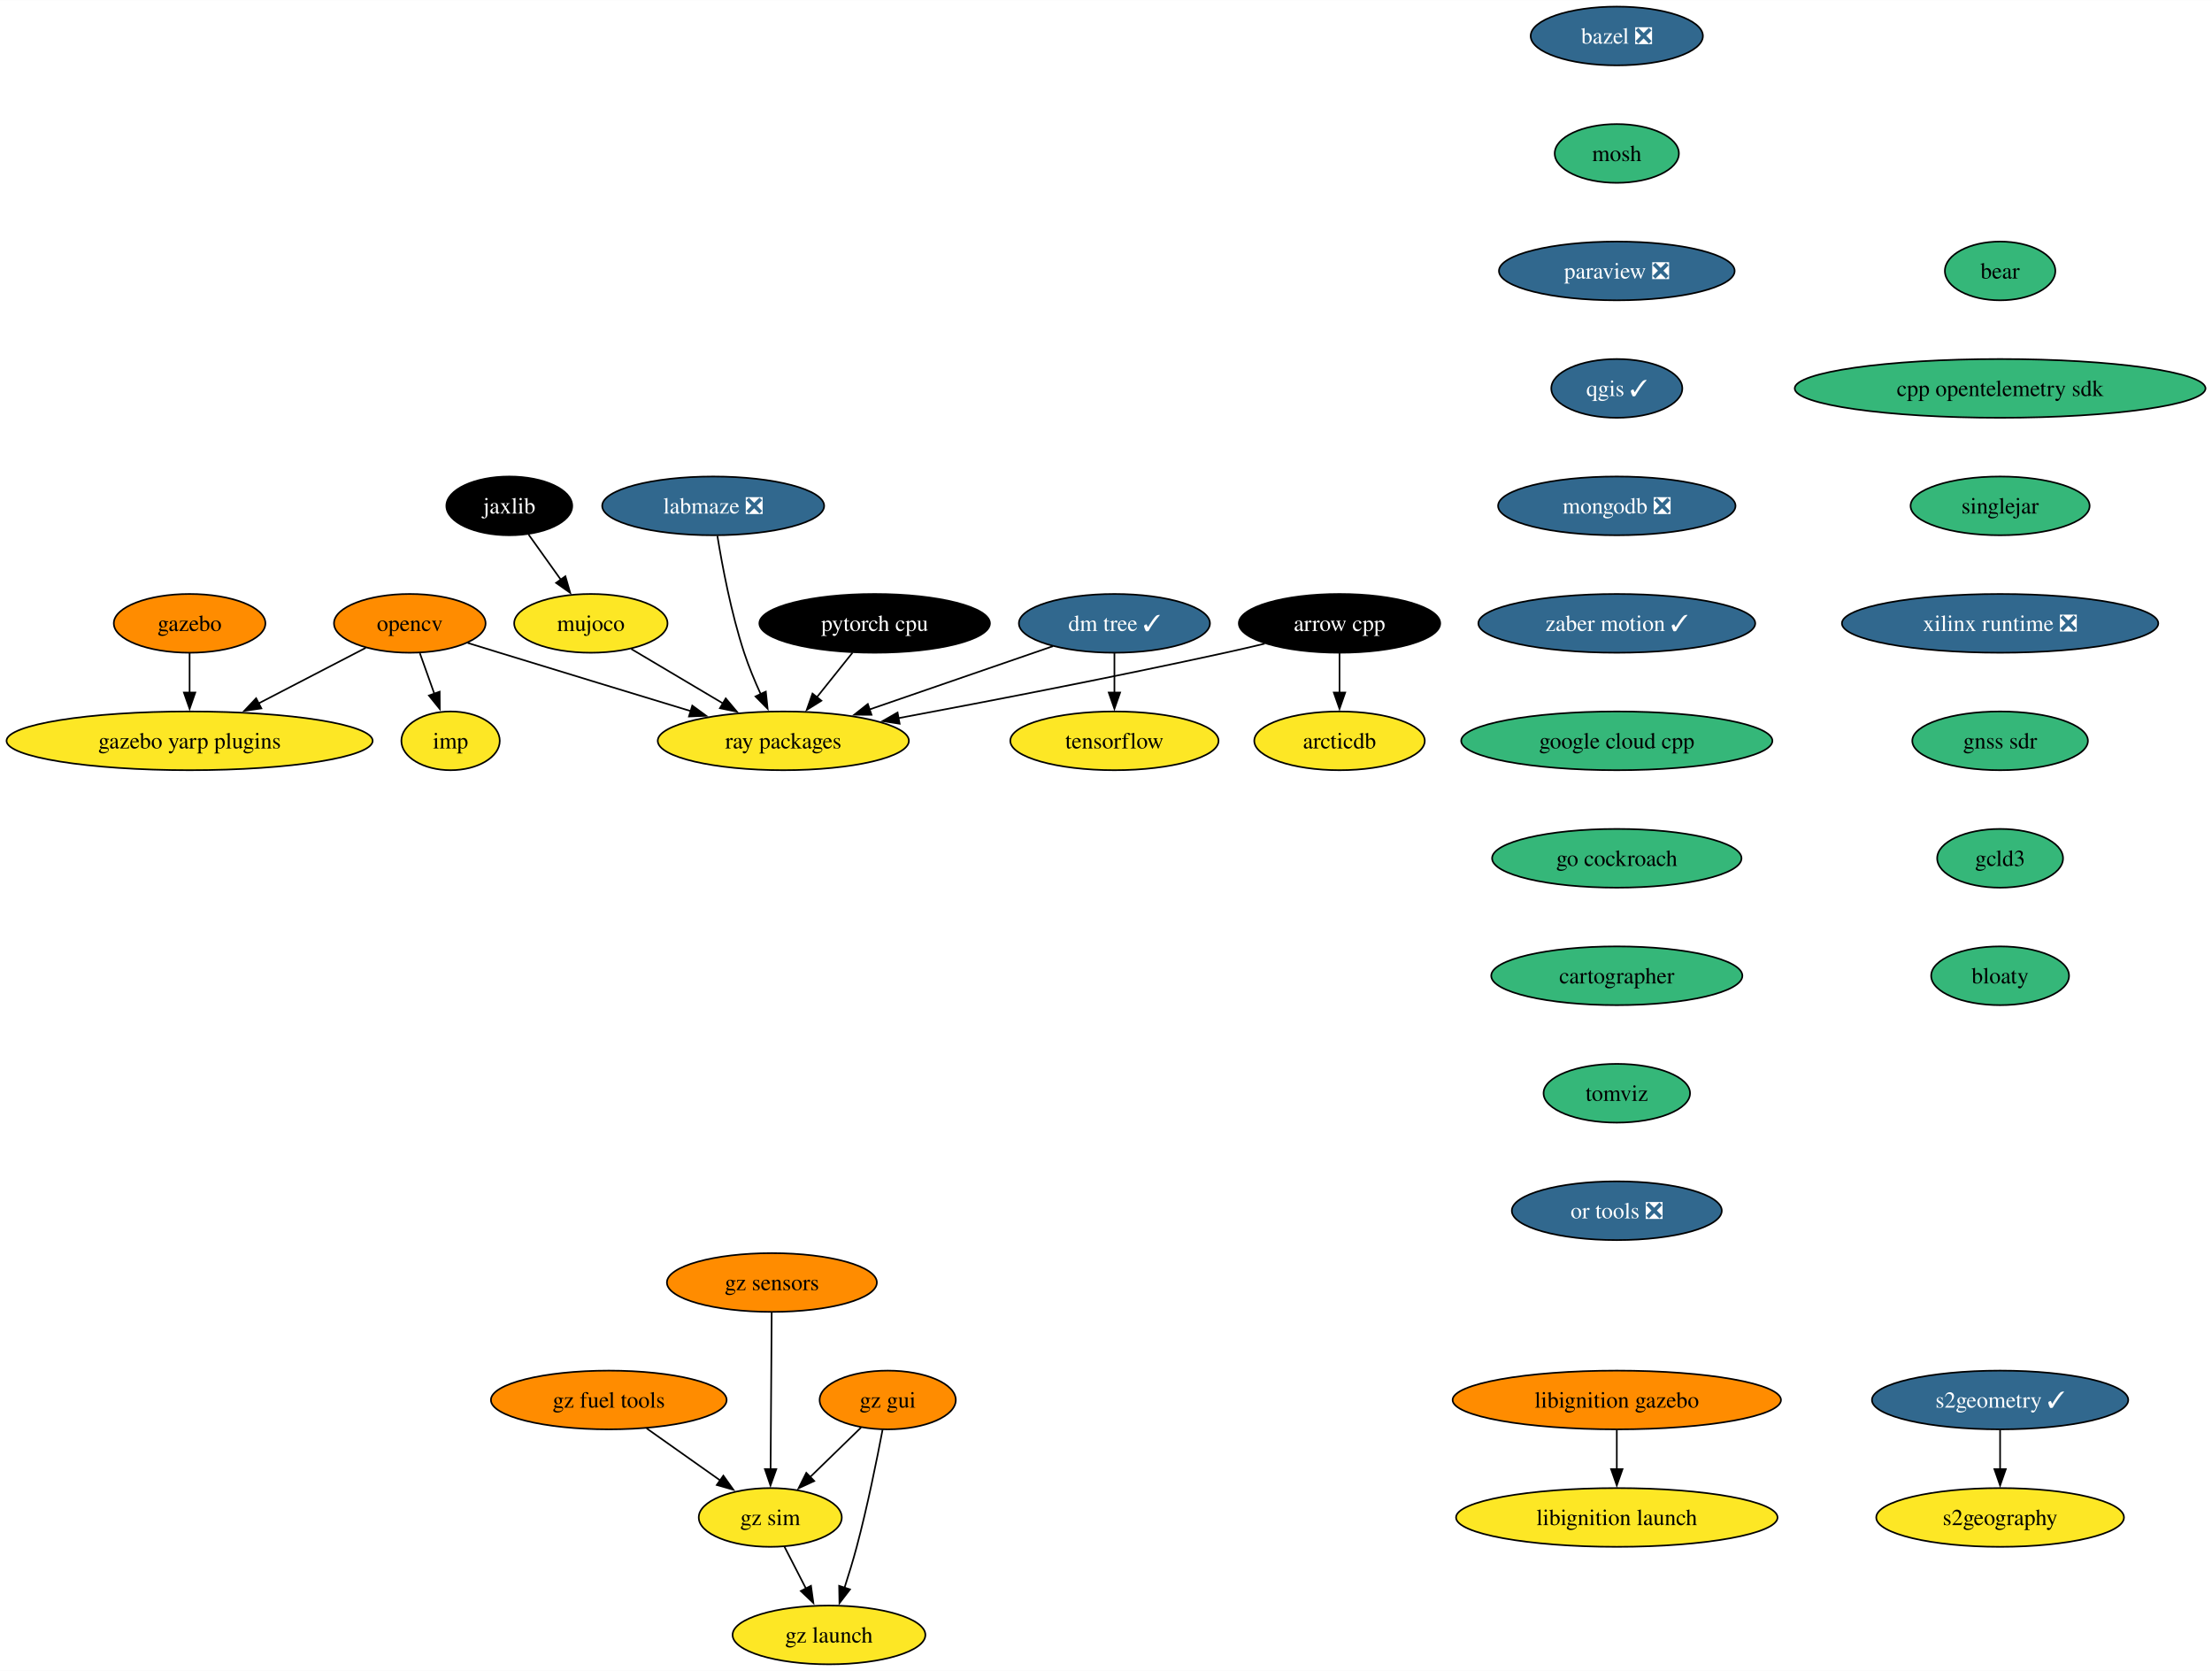
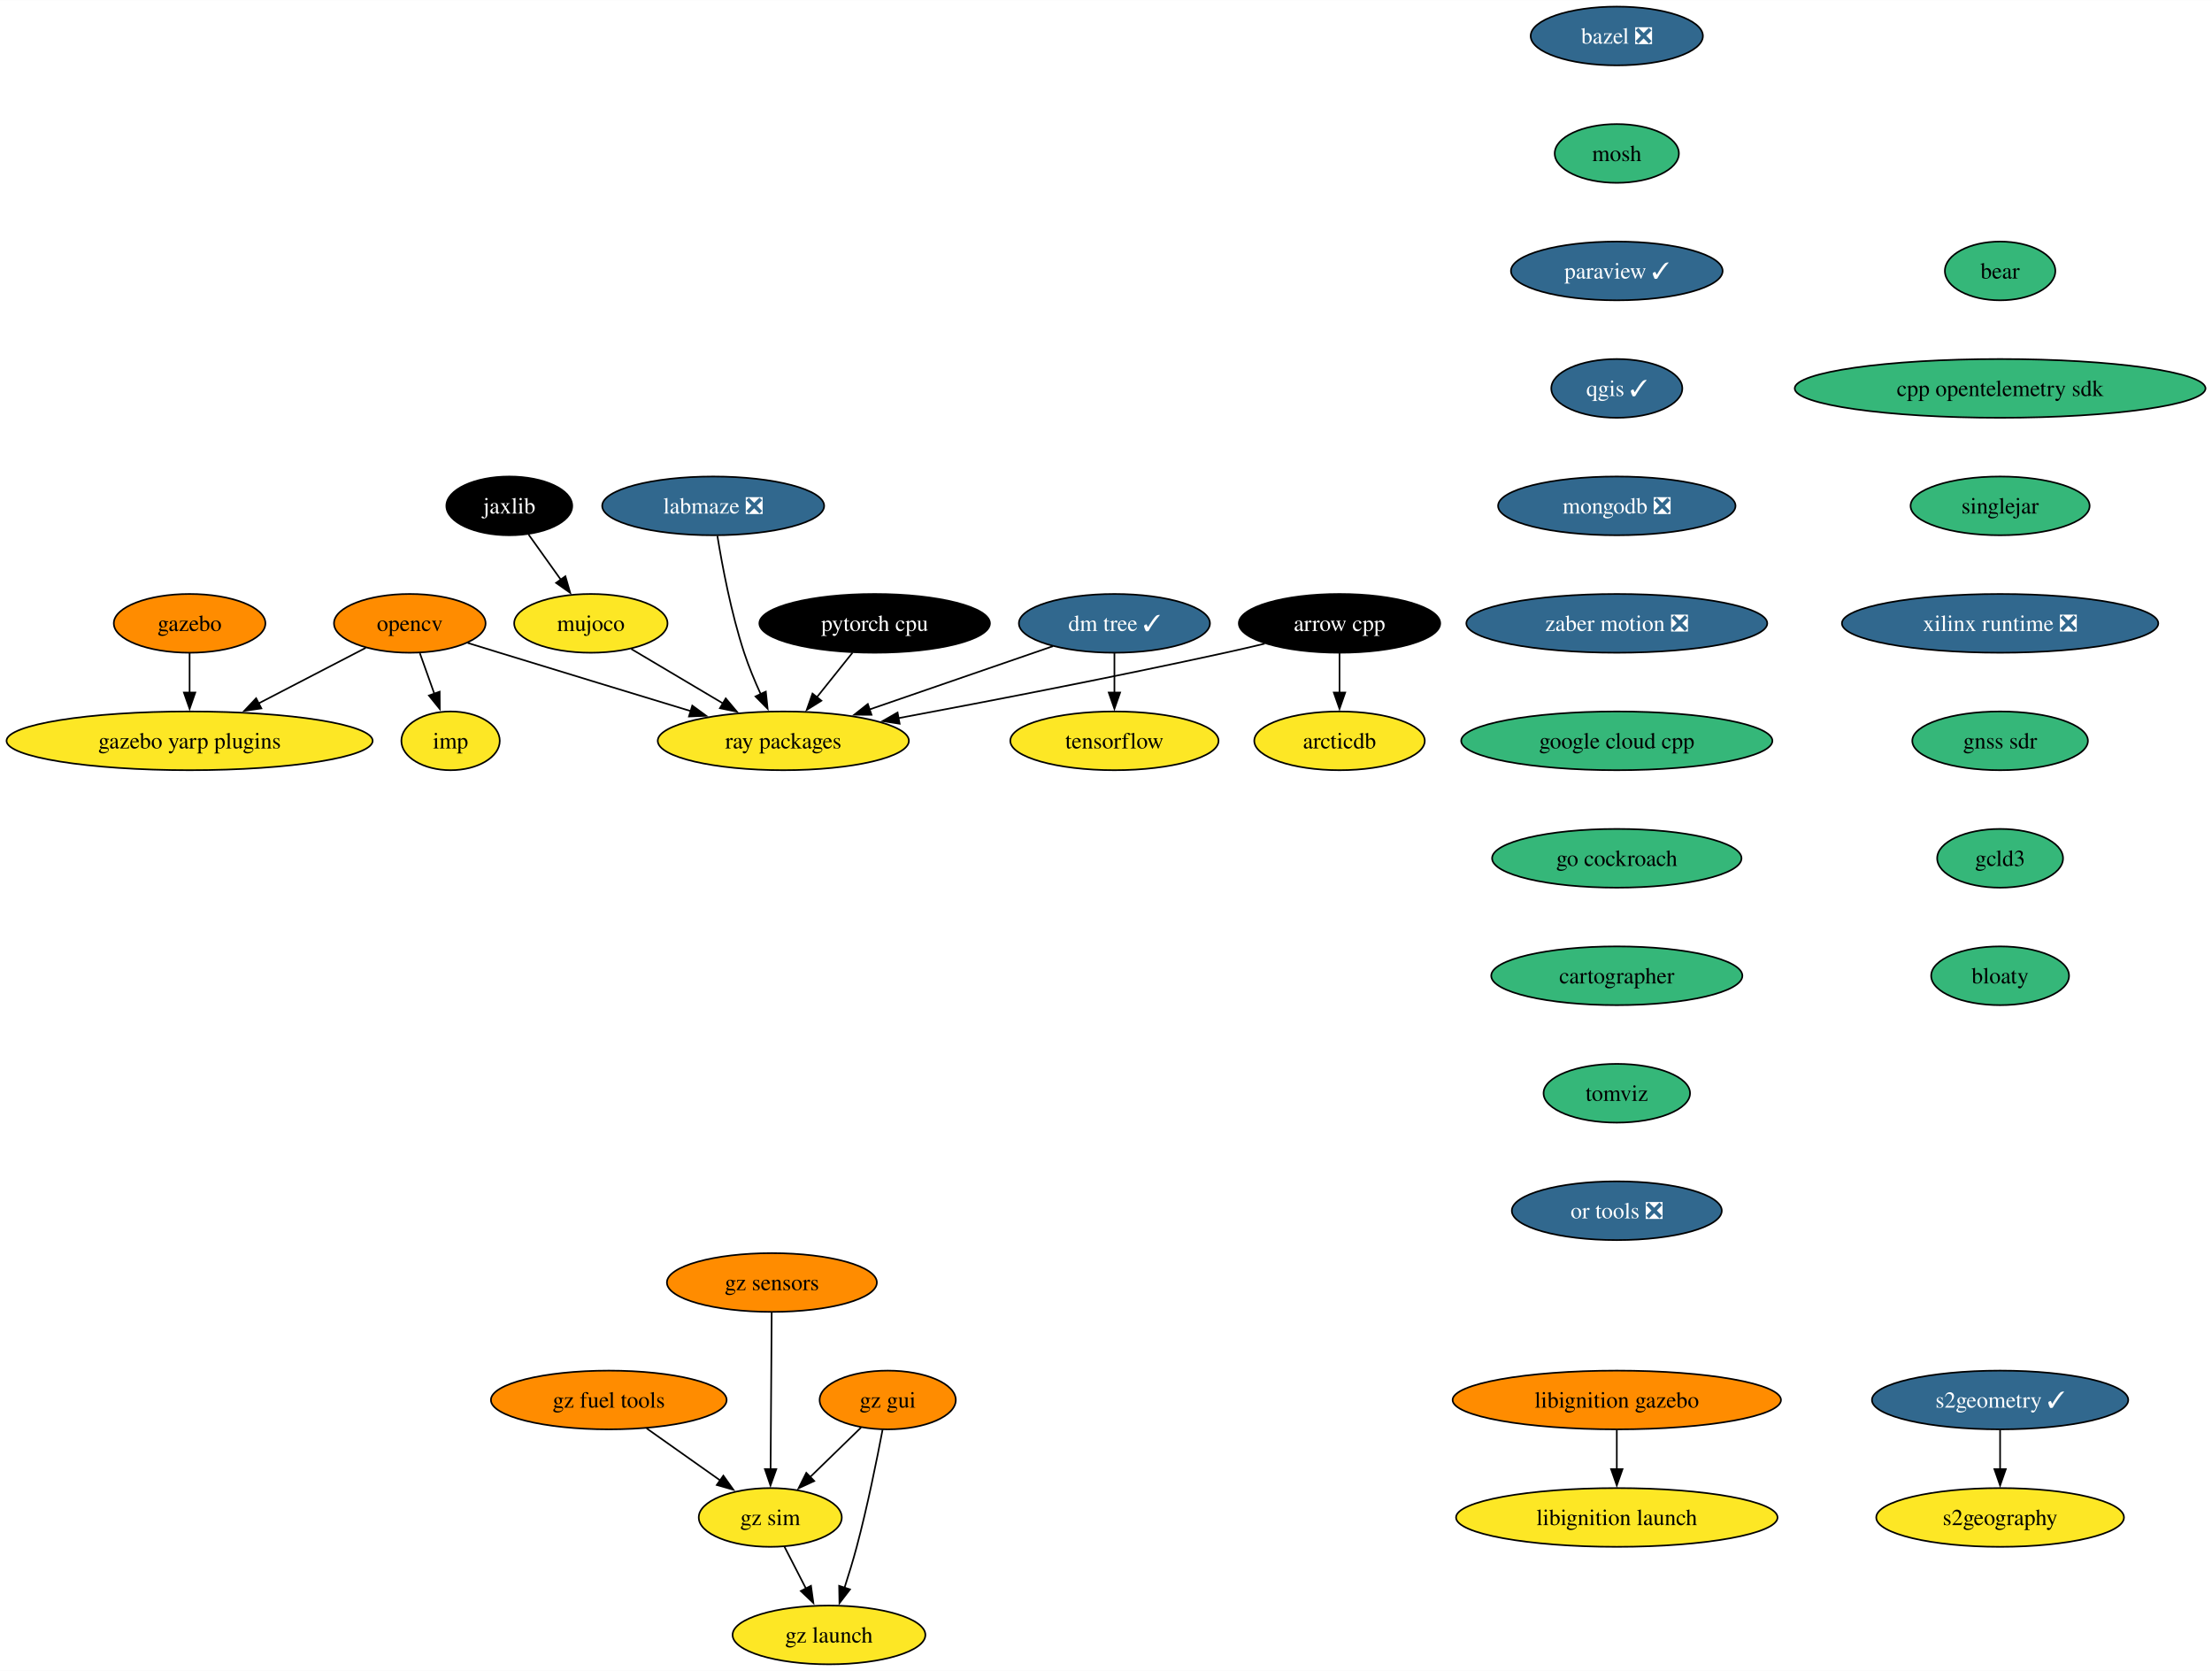
<svg xmlns="http://www.w3.org/2000/svg" xmlns:xlink="http://www.w3.org/1999/xlink" width="1356pt" height="1024pt" viewBox="0.00 0.00 1356.15 1024.00">
  <g id="graph0" class="graph" transform="scale(1 1) rotate(0) translate(4 1020)">
    <polygon fill="white" stroke="none" points="-4,4 -4,-1020 1352.15,-1020 1352.15,4 -4,4" />
    <g id="node1" class="node">
      <g id="a_node1">
        <a xlink:href="https://github.com/conda-forge/arrow-cpp-feedstock" xlink:title="arrow cpp">
          <ellipse fill="#000000" stroke="black" cx="817.24" cy="-638" rx="61.73" ry="18" />
          <text text-anchor="middle" x="817.24" y="-633.33" font-family="Times,serif" font-size="14.00" fill="white">arrow cpp</text>
        </a>
      </g>
    </g>
    <g id="node2" class="node">
      <g id="a_node2">
        <a xlink:href="https://github.com/conda-forge/ray-packages-feedstock" xlink:title="ray packages">
          <ellipse fill="#fde725" stroke="black" cx="476.24" cy="-566" rx="76.99" ry="18" />
          <text text-anchor="middle" x="476.24" y="-561.33" font-family="Times,serif" font-size="14.00">ray packages</text>
        </a>
      </g>
    </g>
    <g id="edge1" class="edge">
      <path fill="none" stroke="black" d="M771.37,-625.55C763.34,-623.63 755.06,-621.71 747.24,-620 679.33,-605.12 601.4,-590.09 546.59,-579.86" />
      <polygon fill="black" stroke="black" points="547.56,-576.48 537.09,-578.09 546.28,-583.36 547.56,-576.48" />
    </g>
    <g id="node3" class="node">
      <g id="a_node3">
        <a xlink:href="https://github.com/conda-forge/arcticdb-feedstock" xlink:title="arcticdb">
          <ellipse fill="#fde725" stroke="black" cx="817.24" cy="-566" rx="52.26" ry="18" />
          <text text-anchor="middle" x="817.24" y="-561.33" font-family="Times,serif" font-size="14.00">arcticdb</text>
        </a>
      </g>
    </g>
    <g id="edge2" class="edge">
      <path fill="none" stroke="black" d="M817.24,-619.7C817.24,-612.41 817.24,-603.73 817.24,-595.54" />
      <polygon fill="black" stroke="black" points="820.74,-595.62 817.24,-585.62 813.74,-595.62 820.74,-595.62" />
    </g>
    <g id="node4" class="node">
      <g id="a_node4">
        <a xlink:href="https://github.com/conda-forge/bazel-feedstock/pull/231" xlink:title="bazel ❎">
          <ellipse fill="#31688e" stroke="black" cx="987.24" cy="-998" rx="52.79" ry="18" />
          <text text-anchor="middle" x="987.24" y="-993.33" font-family="Times,serif" font-size="14.00" fill="white">bazel ❎</text>
        </a>
      </g>
    </g>
    <g id="node5" class="node">
      <g id="a_node5">
        <a xlink:href="https://github.com/conda-forge/mosh-feedstock" xlink:title="mosh">
          <ellipse fill="#35b779" stroke="black" cx="987.24" cy="-926" rx="38.06" ry="18" />
          <text text-anchor="middle" x="987.24" y="-921.33" font-family="Times,serif" font-size="14.00">mosh</text>
        </a>
      </g>
    </g>
    <g id="node6" class="node">
      <g id="a_node6">
-         <a xlink:href="https://github.com/conda-forge/paraview-feedstock/pull/235" xlink:title="paraview ❎">
-           <ellipse fill="#31688e" stroke="black" cx="987.24" cy="-854" rx="72.25" ry="18" />
-           <text text-anchor="middle" x="987.24" y="-849.33" font-family="Times,serif" font-size="14.00" fill="white">paraview ❎</text>
+         <a xlink:href="https://github.com/conda-forge/paraview-feedstock/pull/235" xlink:title="paraview ✓">
+           <ellipse fill="#31688e" stroke="black" cx="987.24" cy="-854" rx="64.89" ry="18" />
+           <text text-anchor="middle" x="987.24" y="-849.33" font-family="Times,serif" font-size="14.00" fill="white">paraview ✓</text>
        </a>
      </g>
    </g>
    <g id="node10" class="node">
      <g id="a_node10">
        <a xlink:href="https://github.com/conda-forge/qgis-feedstock/pull/415" xlink:title="qgis ✓">
          <ellipse fill="#31688e" stroke="black" cx="987.24" cy="-782" rx="40.16" ry="18" />
          <text text-anchor="middle" x="987.24" y="-777.33" font-family="Times,serif" font-size="14.00" fill="white">qgis ✓</text>
        </a>
      </g>
    </g>
    <g id="node7" class="node">
      <g id="a_node7">
        <a xlink:href="https://github.com/conda-forge/opencv-feedstock" xlink:title="opencv">
          <ellipse fill="#ff8c00" stroke="black" cx="247.24" cy="-638" rx="46.47" ry="18" />
          <text text-anchor="middle" x="247.24" y="-633.33" font-family="Times,serif" font-size="14.00">opencv</text>
        </a>
      </g>
    </g>
    <g id="edge5" class="edge">
      <path fill="none" stroke="black" d="M282.73,-626C289.22,-624 295.93,-621.93 302.24,-620 341.46,-607.96 385.7,-594.49 419.75,-584.14" />
      <polygon fill="black" stroke="black" points="420.43,-587.59 428.98,-581.34 418.39,-580.9 420.43,-587.59" />
    </g>
    <g id="node8" class="node">
      <g id="a_node8">
        <a xlink:href="https://github.com/conda-forge/imp-feedstock" xlink:title="imp">
          <ellipse fill="#fde725" stroke="black" cx="272.24" cy="-566" rx="30.16" ry="18" />
          <text text-anchor="middle" x="272.24" y="-561.33" font-family="Times,serif" font-size="14.00">imp</text>
        </a>
      </g>
    </g>
    <g id="edge6" class="edge">
      <path fill="none" stroke="black" d="M253.42,-619.7C256.11,-612.15 259.34,-603.12 262.35,-594.68" />
      <polygon fill="black" stroke="black" points="265.55,-596.12 265.62,-585.53 258.96,-593.77 265.55,-596.12" />
    </g>
    <g id="node9" class="node">
      <g id="a_node9">
        <a xlink:href="https://github.com/conda-forge/gazebo-yarp-plugins-feedstock" xlink:title="gazebo yarp plugins">
          <ellipse fill="#fde725" stroke="black" cx="112.24" cy="-566" rx="112.24" ry="18" />
          <text text-anchor="middle" x="112.24" y="-561.33" font-family="Times,serif" font-size="14.00">gazebo yarp plugins</text>
        </a>
      </g>
    </g>
    <g id="edge7" class="edge">
      <path fill="none" stroke="black" d="M220.24,-623C201.46,-613.27 176.05,-600.09 154.59,-588.96" />
      <polygon fill="black" stroke="black" points="156.25,-585.88 145.76,-584.38 153.03,-592.09 156.25,-585.88" />
    </g>
    <g id="node11" class="node">
      <g id="a_node11">
        <a xlink:href="https://github.com/conda-forge/mongodb-feedstock/pull/87" xlink:title="mongodb ❎">
          <ellipse fill="#31688e" stroke="black" cx="987.24" cy="-710" rx="72.78" ry="18" />
          <text text-anchor="middle" x="987.24" y="-705.33" font-family="Times,serif" font-size="14.00" fill="white">mongodb ❎</text>
        </a>
      </g>
    </g>
    <g id="node14" class="node">
      <g id="a_node14">
-         <a xlink:href="https://github.com/conda-forge/zaber-motion-feedstock/pull/132" xlink:title="zaber motion ✓">
-           <ellipse fill="#31688e" stroke="black" cx="987.24" cy="-638" rx="84.88" ry="18" />
-           <text text-anchor="middle" x="987.24" y="-633.33" font-family="Times,serif" font-size="14.00" fill="white">zaber motion ✓</text>
+         <a xlink:href="https://github.com/conda-forge/zaber-motion-feedstock/pull/132" xlink:title="zaber motion ❎">
+           <ellipse fill="#31688e" stroke="black" cx="987.24" cy="-638" rx="92.25" ry="18" />
+           <text text-anchor="middle" x="987.24" y="-633.33" font-family="Times,serif" font-size="14.00" fill="white">zaber motion ❎</text>
        </a>
      </g>
    </g>
    <g id="node12" class="node">
      <g id="a_node12">
        <a xlink:href="https://github.com/conda-forge/tensorflow-feedstock" xlink:title="tensorflow">
          <ellipse fill="#fde725" stroke="black" cx="679.24" cy="-566" rx="63.84" ry="18" />
          <text text-anchor="middle" x="679.24" y="-561.33" font-family="Times,serif" font-size="14.00">tensorflow</text>
        </a>
      </g>
    </g>
    <g id="node13" class="node">
      <g id="a_node13">
        <a xlink:href="https://github.com/conda-forge/pytorch-cpu-feedstock" xlink:title="pytorch cpu">
          <ellipse fill="#000000" stroke="black" cx="532.24" cy="-638" rx="70.68" ry="18" />
          <text text-anchor="middle" x="532.24" y="-633.33" font-family="Times,serif" font-size="14.00" fill="white">pytorch cpu</text>
        </a>
      </g>
    </g>
    <g id="edge10" class="edge">
      <path fill="none" stroke="black" d="M518.68,-620.05C512.08,-611.8 504,-601.7 496.67,-592.54" />
      <polygon fill="black" stroke="black" points="499.59,-590.59 490.61,-584.97 494.13,-594.97 499.59,-590.59" />
    </g>
    <g id="node18" class="node">
      <g id="a_node18">
        <a xlink:href="https://github.com/conda-forge/google-cloud-cpp-feedstock" xlink:title="google cloud cpp">
          <ellipse fill="#35b779" stroke="black" cx="987.24" cy="-566" rx="95.4" ry="18" />
          <text text-anchor="middle" x="987.24" y="-561.33" font-family="Times,serif" font-size="14.00">google cloud cpp</text>
        </a>
      </g>
    </g>
    <g id="node15" class="node">
      <g id="a_node15">
        <a xlink:href="https://github.com/conda-forge/jaxlib-feedstock" xlink:title="jaxlib">
          <ellipse fill="#000000" stroke="black" cx="308.24" cy="-710" rx="38.58" ry="18" />
          <text text-anchor="middle" x="308.24" y="-705.33" font-family="Times,serif" font-size="14.00" fill="white">jaxlib</text>
        </a>
      </g>
    </g>
    <g id="node16" class="node">
      <g id="a_node16">
        <a xlink:href="https://github.com/conda-forge/mujoco-feedstock" xlink:title="mujoco">
          <ellipse fill="#fde725" stroke="black" cx="358.24" cy="-638" rx="47" ry="18" />
          <text text-anchor="middle" x="358.24" y="-633.33" font-family="Times,serif" font-size="14.00">mujoco</text>
        </a>
      </g>
    </g>
    <g id="edge12" class="edge">
      <path fill="none" stroke="black" d="M320.09,-692.41C326,-684.13 333.29,-673.92 339.91,-664.66" />
      <polygon fill="black" stroke="black" points="342.63,-666.87 345.59,-656.7 336.93,-662.8 342.63,-666.87" />
    </g>
    <g id="edge13" class="edge">
      <path fill="none" stroke="black" d="M382.97,-622.33C399.28,-612.65 420.93,-599.81 439.27,-588.93" />
      <polygon fill="black" stroke="black" points="440.95,-592 447.76,-583.89 437.37,-585.98 440.95,-592" />
    </g>
    <g id="node17" class="node">
      <g id="a_node17">
        <a xlink:href="https://github.com/conda-forge/gazebo-feedstock" xlink:title="gazebo">
          <ellipse fill="#ff8c00" stroke="black" cx="112.24" cy="-638" rx="46.47" ry="18" />
          <text text-anchor="middle" x="112.24" y="-633.33" font-family="Times,serif" font-size="14.00">gazebo</text>
        </a>
      </g>
    </g>
    <g id="edge14" class="edge">
      <path fill="none" stroke="black" d="M112.24,-619.7C112.24,-612.41 112.24,-603.73 112.24,-595.54" />
      <polygon fill="black" stroke="black" points="115.74,-595.62 112.24,-585.62 108.74,-595.62 115.74,-595.62" />
    </g>
    <g id="node19" class="node">
      <g id="a_node19">
        <a xlink:href="https://github.com/conda-forge/go-cockroach-feedstock" xlink:title="go cockroach">
          <ellipse fill="#35b779" stroke="black" cx="987.24" cy="-494" rx="76.46" ry="18" />
          <text text-anchor="middle" x="987.24" y="-489.32" font-family="Times,serif" font-size="14.00">go cockroach</text>
        </a>
      </g>
    </g>
    <g id="node20" class="node">
      <g id="a_node20">
        <a xlink:href="https://github.com/conda-forge/cartographer-feedstock" xlink:title="cartographer">
          <ellipse fill="#35b779" stroke="black" cx="987.24" cy="-422" rx="76.99" ry="18" />
          <text text-anchor="middle" x="987.24" y="-417.32" font-family="Times,serif" font-size="14.00">cartographer</text>
        </a>
      </g>
    </g>
    <g id="node21" class="node">
      <g id="a_node21">
        <a xlink:href="https://github.com/conda-forge/tomviz-feedstock" xlink:title="tomviz">
          <ellipse fill="#35b779" stroke="black" cx="987.24" cy="-350" rx="44.9" ry="18" />
          <text text-anchor="middle" x="987.24" y="-345.32" font-family="Times,serif" font-size="14.00">tomviz</text>
        </a>
      </g>
    </g>
    <g id="node25" class="node">
      <g id="a_node25">
        <a xlink:href="https://github.com/conda-forge/or-tools-feedstock/pull/56" xlink:title="or tools ❎">
          <ellipse fill="#31688e" stroke="black" cx="987.24" cy="-278" rx="64.36" ry="18" />
          <text text-anchor="middle" x="987.24" y="-273.32" font-family="Times,serif" font-size="14.00" fill="white">or tools ❎</text>
        </a>
      </g>
    </g>
    <g id="node22" class="node">
      <g id="a_node22">
        <a xlink:href="https://github.com/conda-forge/s2geometry-feedstock/pull/18" xlink:title="s2geometry ✓">
          <ellipse fill="#31688e" stroke="black" cx="1222.24" cy="-162" rx="78.57" ry="18" />
          <text text-anchor="middle" x="1222.24" y="-157.32" font-family="Times,serif" font-size="14.00" fill="white">s2geometry ✓</text>
        </a>
      </g>
    </g>
    <g id="node23" class="node">
      <g id="a_node23">
        <a xlink:href="https://github.com/conda-forge/s2geography-feedstock" xlink:title="s2geography">
          <ellipse fill="#fde725" stroke="black" cx="1222.24" cy="-90" rx="75.94" ry="18" />
          <text text-anchor="middle" x="1222.24" y="-85.33" font-family="Times,serif" font-size="14.00">s2geography</text>
        </a>
      </g>
    </g>
    <g id="edge19" class="edge">
      <path fill="none" stroke="black" d="M1222.24,-143.7C1222.24,-136.41 1222.24,-127.73 1222.24,-119.54" />
      <polygon fill="black" stroke="black" points="1225.74,-119.62 1222.24,-109.62 1218.74,-119.62 1225.74,-119.62" />
    </g>
    <g id="node24" class="node">
      <g id="a_node24">
        <a xlink:href="https://github.com/conda-forge/dm-tree-feedstock/pull/39" xlink:title="dm tree ✓">
          <ellipse fill="#31688e" stroke="black" cx="679.24" cy="-638" rx="58.57" ry="18" />
          <text text-anchor="middle" x="679.24" y="-633.33" font-family="Times,serif" font-size="14.00" fill="white">dm tree ✓</text>
        </a>
      </g>
    </g>
    <g id="edge20" class="edge">
      <path fill="none" stroke="black" d="M641.53,-624C609.84,-613.07 564.19,-597.33 528.89,-585.16" />
      <polygon fill="black" stroke="black" points="530.32,-581.95 519.73,-582 528.04,-588.57 530.32,-581.95" />
    </g>
    <g id="edge21" class="edge">
      <path fill="none" stroke="black" d="M679.24,-619.7C679.24,-612.41 679.24,-603.73 679.24,-595.54" />
      <polygon fill="black" stroke="black" points="682.74,-595.62 679.24,-585.62 675.74,-595.62 682.74,-595.62" />
    </g>
    <g id="node26" class="node">
      <g id="a_node26">
        <a xlink:href="https://github.com/conda-forge/libignition-gazebo-feedstock" xlink:title="libignition gazebo">
          <ellipse fill="#ff8c00" stroke="black" cx="987.24" cy="-162" rx="100.66" ry="18" />
          <text text-anchor="middle" x="987.24" y="-157.32" font-family="Times,serif" font-size="14.00">libignition gazebo</text>
        </a>
      </g>
    </g>
    <g id="node27" class="node">
      <g id="a_node27">
        <a xlink:href="https://github.com/conda-forge/libignition-launch-feedstock" xlink:title="libignition launch">
          <ellipse fill="#fde725" stroke="black" cx="987.24" cy="-90" rx="98.56" ry="18" />
          <text text-anchor="middle" x="987.24" y="-85.33" font-family="Times,serif" font-size="14.00">libignition launch</text>
        </a>
      </g>
    </g>
    <g id="edge23" class="edge">
      <path fill="none" stroke="black" d="M987.24,-143.7C987.24,-136.41 987.24,-127.73 987.24,-119.54" />
      <polygon fill="black" stroke="black" points="990.74,-119.62 987.24,-109.62 983.74,-119.62 990.74,-119.62" />
    </g>
    <g id="node28" class="node">
      <g id="a_node28">
        <a xlink:href="https://github.com/conda-forge/bear-feedstock" xlink:title="bear">
          <ellipse fill="#35b779" stroke="black" cx="1222.24" cy="-854" rx="33.85" ry="18" />
          <text text-anchor="middle" x="1222.24" y="-849.33" font-family="Times,serif" font-size="14.00">bear</text>
        </a>
      </g>
    </g>
    <g id="node29" class="node">
      <g id="a_node29">
        <a xlink:href="https://github.com/conda-forge/cpp-opentelemetry-sdk-feedstock" xlink:title="cpp opentelemetry sdk">
          <ellipse fill="#35b779" stroke="black" cx="1222.24" cy="-782" rx="125.92" ry="18" />
          <text text-anchor="middle" x="1222.24" y="-777.33" font-family="Times,serif" font-size="14.00">cpp opentelemetry sdk</text>
        </a>
      </g>
    </g>
    <g id="node30" class="node">
      <g id="a_node30">
        <a xlink:href="https://github.com/conda-forge/singlejar-feedstock" xlink:title="singlejar">
          <ellipse fill="#35b779" stroke="black" cx="1222.24" cy="-710" rx="54.89" ry="18" />
          <text text-anchor="middle" x="1222.24" y="-705.33" font-family="Times,serif" font-size="14.00">singlejar</text>
        </a>
      </g>
    </g>
    <g id="node31" class="node">
      <g id="a_node31">
        <a xlink:href="https://github.com/conda-forge/xilinx-runtime-feedstock/pull/32" xlink:title="xilinx runtime ❎">
          <ellipse fill="#31688e" stroke="black" cx="1222.24" cy="-638" rx="96.98" ry="18" />
          <text text-anchor="middle" x="1222.24" y="-633.33" font-family="Times,serif" font-size="14.00" fill="white">xilinx runtime ❎</text>
        </a>
      </g>
    </g>
    <g id="node32" class="node">
      <g id="a_node32">
        <a xlink:href="https://github.com/conda-forge/gnss-sdr-feedstock" xlink:title="gnss sdr">
          <ellipse fill="#35b779" stroke="black" cx="1222.24" cy="-566" rx="53.84" ry="18" />
          <text text-anchor="middle" x="1222.24" y="-561.33" font-family="Times,serif" font-size="14.00">gnss sdr</text>
        </a>
      </g>
    </g>
    <g id="node39" class="node">
      <g id="a_node39">
        <a xlink:href="https://github.com/conda-forge/gcld3-feedstock" xlink:title="gcld3">
          <ellipse fill="#35b779" stroke="black" cx="1222.24" cy="-494" rx="38.58" ry="18" />
          <text text-anchor="middle" x="1222.24" y="-489.32" font-family="Times,serif" font-size="14.00">gcld3</text>
        </a>
      </g>
    </g>
    <g id="node33" class="node">
      <g id="a_node33">
        <a xlink:href="https://github.com/conda-forge/gz-fuel-tools-feedstock" xlink:title="gz fuel tools">
          <ellipse fill="#ff8c00" stroke="black" cx="369.24" cy="-162" rx="72.25" ry="18" />
          <text text-anchor="middle" x="369.24" y="-157.32" font-family="Times,serif" font-size="14.00">gz fuel tools</text>
        </a>
      </g>
    </g>
    <g id="node34" class="node">
      <g id="a_node34">
        <a xlink:href="https://github.com/conda-forge/gz-sim-feedstock" xlink:title="gz sim">
          <ellipse fill="#fde725" stroke="black" cx="468.24" cy="-90" rx="43.84" ry="18" />
          <text text-anchor="middle" x="468.24" y="-85.33" font-family="Times,serif" font-size="14.00">gz sim</text>
        </a>
      </g>
    </g>
    <g id="edge28" class="edge">
      <path fill="none" stroke="black" d="M392.45,-144.59C405.95,-135.04 423.13,-122.9 437.72,-112.58" />
      <polygon fill="black" stroke="black" points="439.48,-115.62 445.63,-106.99 435.44,-109.9 439.48,-115.62" />
    </g>
    <g id="node35" class="node">
      <g id="a_node35">
        <a xlink:href="https://github.com/conda-forge/gz-launch-feedstock" xlink:title="gz launch">
          <ellipse fill="#fde725" stroke="black" cx="504.24" cy="-18" rx="59.1" ry="18" />
          <text text-anchor="middle" x="504.24" y="-13.32" font-family="Times,serif" font-size="14.00">gz launch</text>
        </a>
      </g>
    </g>
    <g id="edge29" class="edge">
      <path fill="none" stroke="black" d="M476.95,-72.05C480.92,-64.35 485.71,-55.03 490.16,-46.36" />
      <polygon fill="black" stroke="black" points="493.2,-48.11 494.66,-37.62 486.97,-44.91 493.2,-48.11" />
    </g>
    <g id="node36" class="node">
      <g id="a_node36">
        <a xlink:href="https://github.com/conda-forge/gz-gui-feedstock" xlink:title="gz gui">
          <ellipse fill="#ff8c00" stroke="black" cx="540.24" cy="-162" rx="41.74" ry="18" />
          <text text-anchor="middle" x="540.24" y="-157.32" font-family="Times,serif" font-size="14.00">gz gui</text>
        </a>
      </g>
    </g>
    <g id="edge30" class="edge">
      <path fill="none" stroke="black" d="M523.9,-145.12C514.69,-136.17 503.01,-124.81 492.73,-114.81" />
      <polygon fill="black" stroke="black" points="495.21,-112.34 485.6,-107.88 490.33,-117.36 495.21,-112.34" />
    </g>
    <g id="edge31" class="edge">
      <path fill="none" stroke="black" d="M537.1,-143.82C533.68,-125.8 527.83,-96.73 521.24,-72 519.04,-63.75 516.33,-54.88 513.73,-46.8" />
      <polygon fill="black" stroke="black" points="517.12,-45.9 510.66,-37.49 510.47,-48.09 517.12,-45.9" />
    </g>
    <g id="node37" class="node">
      <g id="a_node37">
        <a xlink:href="https://github.com/conda-forge/gz-sensors-feedstock" xlink:title="gz sensors">
          <ellipse fill="#ff8c00" stroke="black" cx="469.24" cy="-234" rx="64.36" ry="18" />
          <text text-anchor="middle" x="469.24" y="-229.32" font-family="Times,serif" font-size="14.00">gz sensors</text>
        </a>
      </g>
    </g>
    <g id="edge32" class="edge">
      <path fill="none" stroke="black" d="M469.11,-215.59C468.95,-191.61 468.64,-148.14 468.44,-119.42" />
      <polygon fill="black" stroke="black" points="471.94,-119.6 468.37,-109.62 464.94,-119.65 471.94,-119.6" />
    </g>
    <g id="node38" class="node">
      <g id="a_node38">
        <a xlink:href="https://github.com/conda-forge/labmaze-feedstock/pull/11" xlink:title="labmaze ❎">
          <ellipse fill="#31688e" stroke="black" cx="433.24" cy="-710" rx="68.04" ry="18" />
          <text text-anchor="middle" x="433.24" y="-705.33" font-family="Times,serif" font-size="14.00" fill="white">labmaze ❎</text>
        </a>
      </g>
    </g>
    <g id="edge33" class="edge">
      <path fill="none" stroke="black" d="M435.81,-691.65C438.76,-673.5 444.24,-644.31 452.24,-620 455.01,-611.56 458.72,-602.65 462.38,-594.61" />
      <polygon fill="black" stroke="black" points="465.51,-596.19 466.62,-585.66 459.18,-593.2 465.51,-596.19" />
    </g>
    <g id="node40" class="node">
      <g id="a_node40">
        <a xlink:href="https://github.com/conda-forge/bloaty-feedstock" xlink:title="bloaty">
          <ellipse fill="#35b779" stroke="black" cx="1222.24" cy="-422" rx="42.26" ry="18" />
          <text text-anchor="middle" x="1222.24" y="-417.32" font-family="Times,serif" font-size="14.00">bloaty</text>
        </a>
      </g>
    </g>
  </g>
</svg>
